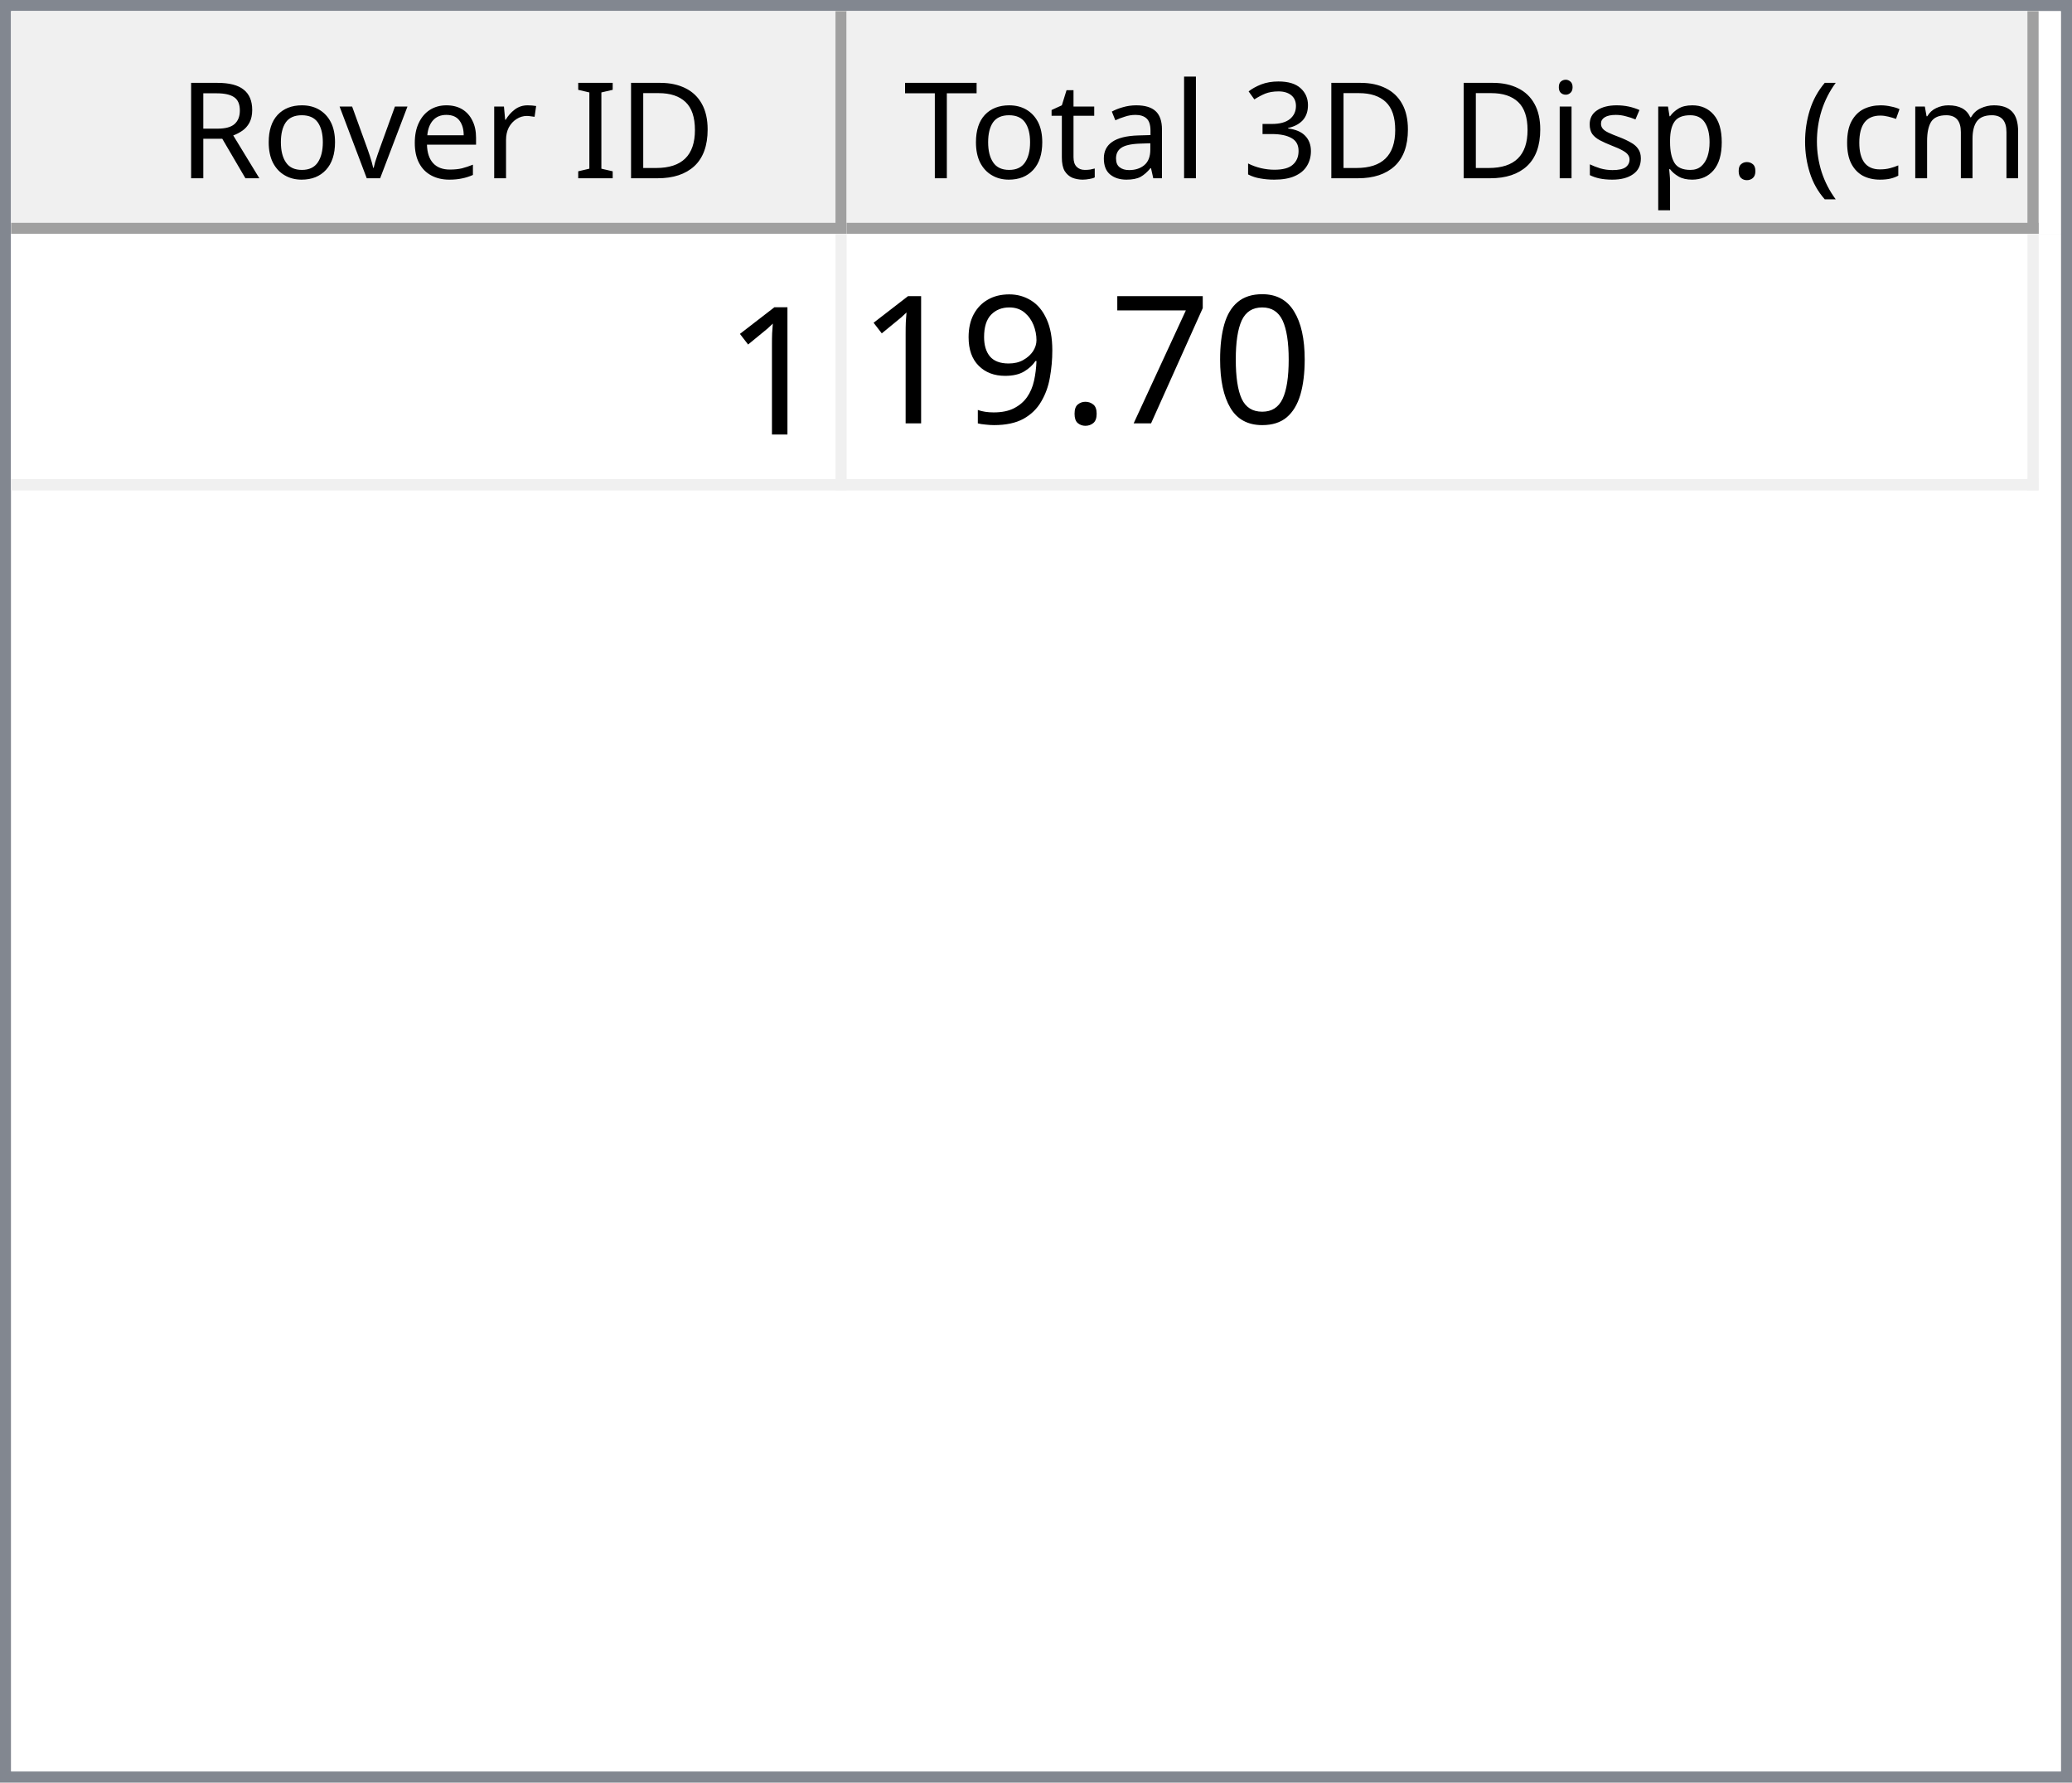
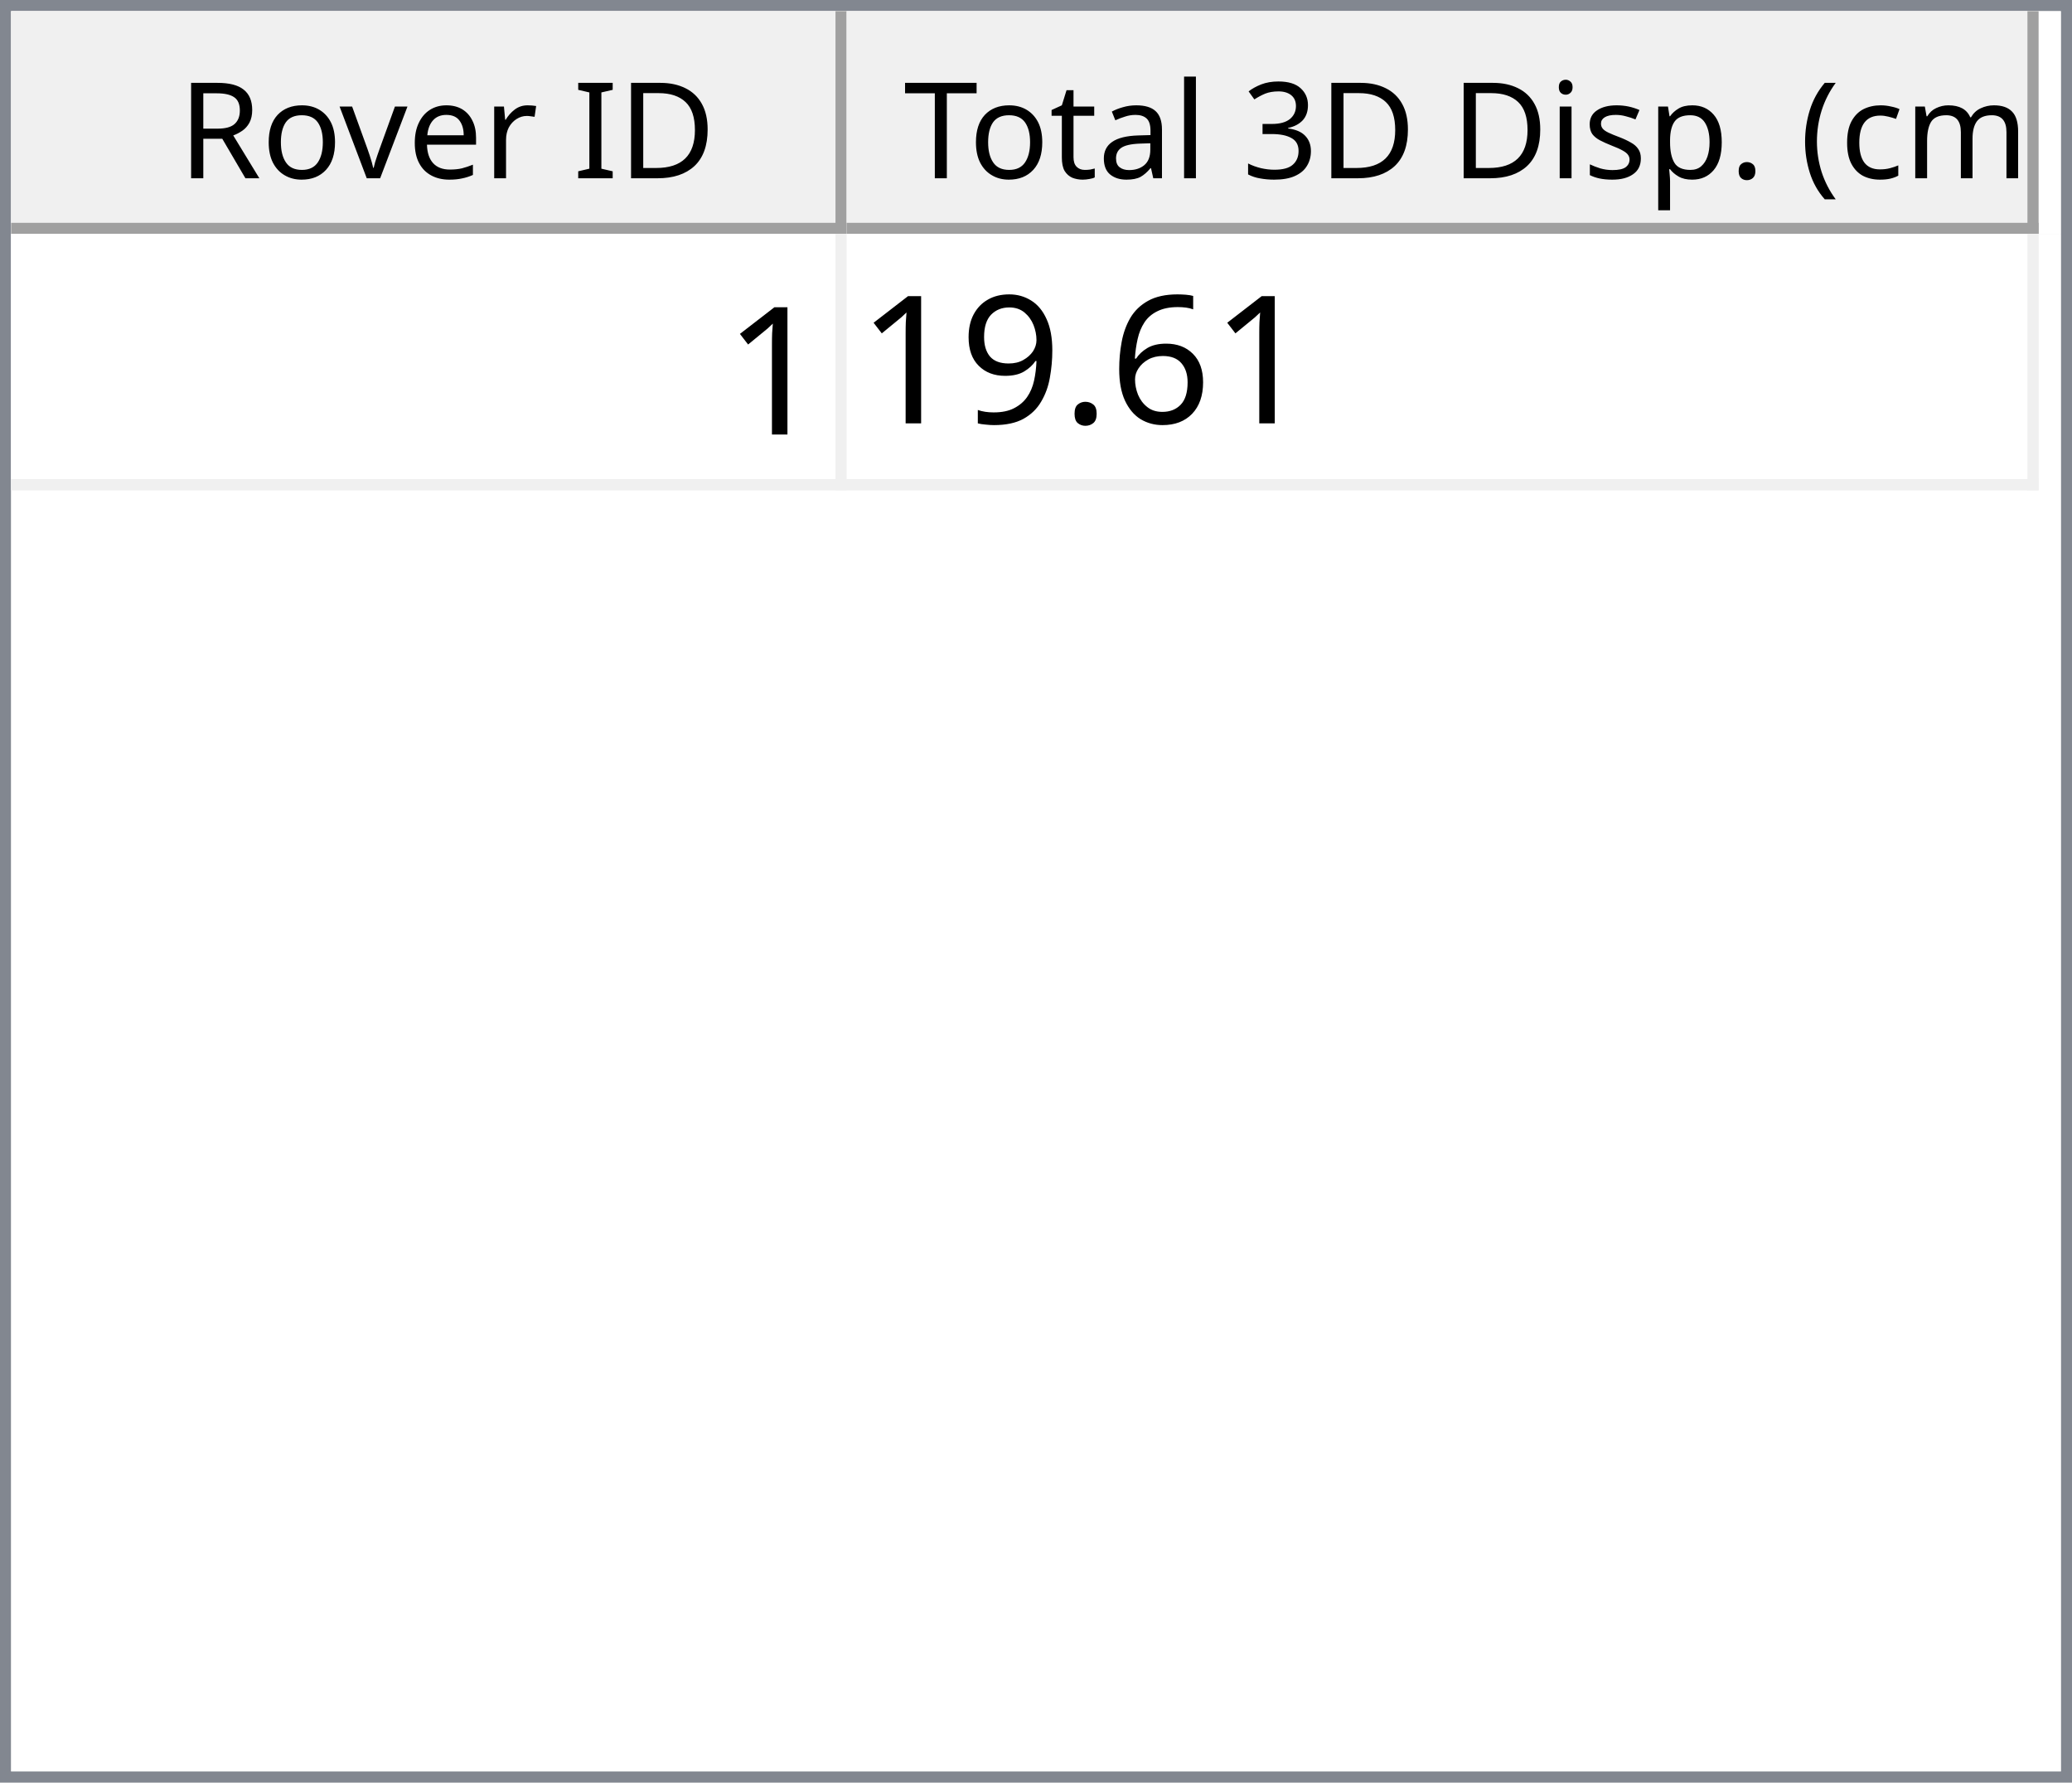
<svg xmlns="http://www.w3.org/2000/svg" style="fill-opacity:1; color-rendering:auto; color-interpolation:auto; text-rendering:auto; stroke:black; stroke-linecap:square; stroke-miterlimit:10; shape-rendering:auto; stroke-opacity:1; fill:black; stroke-dasharray:none; font-weight:normal; stroke-width:1; font-family:'Dialog'; font-style:normal; stroke-linejoin:miter; font-size:12px; stroke-dashoffset:0; image-rendering:auto;" width="186" height="160">
  <defs id="genericDefs" />
  <g>
    <defs id="defs1">
      <clipPath clipPathUnits="userSpaceOnUse" id="clipPath1">
        <path d="M0 0 L186 0 L186 160 L0 160 L0 0 Z" />
      </clipPath>
      <clipPath clipPathUnits="userSpaceOnUse" id="clipPath2">
        <path d="M0 0 L0 160 L186 160 L186 0 Z" />
      </clipPath>
      <clipPath clipPathUnits="userSpaceOnUse" id="clipPath3">
        <path d="M0 0 L0 20 L184 20 L184 0 Z" />
      </clipPath>
      <clipPath clipPathUnits="userSpaceOnUse" id="clipPath4">
        <path d="M0 0 L0 20 L75 20 L75 0 Z" />
      </clipPath>
      <clipPath clipPathUnits="userSpaceOnUse" id="clipPath5">
        <path d="M1 1 L1 19 L74 19 L74 1 Z" />
      </clipPath>
      <clipPath clipPathUnits="userSpaceOnUse" id="clipPath6">
        <path d="M0 0 L0 18 L73 18 L73 0 Z" />
      </clipPath>
      <clipPath clipPathUnits="userSpaceOnUse" id="clipPath7">
        <path d="M-0.5 -0.5 L-0.5 19.5 L74.5 19.5 L74.5 -0.5 Z" />
      </clipPath>
      <clipPath clipPathUnits="userSpaceOnUse" id="clipPath8">
        <path d="M0 0 L0 20 L107 20 L107 0 Z" />
      </clipPath>
      <clipPath clipPathUnits="userSpaceOnUse" id="clipPath9">
        <path d="M1 1 L1 19 L106 19 L106 1 Z" />
      </clipPath>
      <clipPath clipPathUnits="userSpaceOnUse" id="clipPath10">
        <path d="M0 0 L0 18 L105 18 L105 0 Z" />
      </clipPath>
      <clipPath clipPathUnits="userSpaceOnUse" id="clipPath11">
        <path d="M-0.5 -0.5 L-0.5 19.5 L106.5 19.5 L106.5 -0.5 Z" />
      </clipPath>
      <clipPath clipPathUnits="userSpaceOnUse" id="clipPath12">
        <path d="M0 0 L0 138 L184 138 L184 0 Z" />
      </clipPath>
      <clipPath clipPathUnits="userSpaceOnUse" id="clipPath13">
        <path d="M0 0 L0 23 L182 23 L182 0 Z" />
      </clipPath>
      <clipPath clipPathUnits="userSpaceOnUse" id="clipPath14">
        <path d="M-0.5 -0.5 L-0.5 22.5 L181.5 22.5 L181.5 -0.5 Z" />
      </clipPath>
      <clipPath clipPathUnits="userSpaceOnUse" id="clipPath15">
        <path d="M0 0 L0 22 L74 22 L74 0 Z" />
      </clipPath>
      <clipPath clipPathUnits="userSpaceOnUse" id="clipPath16">
        <path d="M0 0 L0 22 L106 22 L106 0 Z" />
      </clipPath>
      <font horiz-adv-x="64.551" id="font1">
        <font-face ascent="107.91" descent="25.098" units-per-em="100" style="font-style:normal; font-family:Segoe UI; font-weight:normal;" />
        <missing-glyph horiz-adv-x="64.551" d="M8.109 0 L8.109 68.266 L56.453 68.266 L56.453 0 L8.109 0 ZM15.328 7.234 L49.219 7.234 L49.219 61.031 L15.328 61.031 L15.328 7.234 Z" />
        <glyph unicode="D" horiz-adv-x="70.117" d="M9.188 0 L9.188 70.016 L28.516 70.016 Q65.531 70.016 65.531 35.891 Q65.531 19.672 55.25 9.836 Q44.969 0 27.734 0 L9.188 0 ZM17.391 62.594 L17.391 7.422 L27.828 7.422 Q41.609 7.422 49.273 14.797 Q56.938 22.172 56.938 35.688 Q56.938 62.594 28.328 62.594 L17.391 62.594 Z" />
        <glyph unicode="I" horiz-adv-x="26.611" d="M17.391 0 L9.188 0 L9.188 70.016 L17.391 70.016 L17.391 0 Z" />
        <glyph unicode=" " horiz-adv-x="27.393" d="" />
        <glyph unicode="r" horiz-adv-x="34.766" d="M34.188 41.891 Q32.078 43.5 28.125 43.5 Q23 43.5 19.555 38.672 Q16.109 33.844 16.109 25.484 L16.109 0 L8.109 0 L8.109 50 L16.109 50 L16.109 39.703 L16.312 39.703 Q18.016 44.969 21.531 47.922 Q25.047 50.875 29.391 50.875 Q32.516 50.875 34.188 50.203 L34.188 41.891 Z" />
        <glyph unicode="e" horiz-adv-x="52.295" d="M48.297 23 L12.984 23 Q13.188 14.656 17.484 10.109 Q21.781 5.562 29.297 5.562 Q37.75 5.562 44.828 11.141 L44.828 3.609 Q38.234 -1.172 27.391 -1.172 Q16.797 -1.172 10.742 5.641 Q4.688 12.453 4.688 24.812 Q4.688 36.469 11.305 43.82 Q17.922 51.172 27.734 51.172 Q37.547 51.172 42.922 44.828 Q48.297 38.484 48.297 27.203 L48.297 23 ZM40.094 29.781 Q40.047 36.719 36.75 40.578 Q33.453 44.438 27.594 44.438 Q21.922 44.438 17.969 40.383 Q14.016 36.328 13.094 29.781 L40.094 29.781 Z" />
        <glyph unicode="v" horiz-adv-x="47.9" d="M47.406 50 L27.484 0 L19.625 0 L0.688 50 L9.469 50 L22.172 13.672 Q23.578 9.672 23.922 6.688 L24.125 6.688 Q24.609 10.453 25.688 13.484 L38.969 50 L47.406 50 Z" />
        <glyph unicode="o" horiz-adv-x="58.594" d="M29 -1.172 Q17.922 -1.172 11.305 5.836 Q4.688 12.844 4.688 24.422 Q4.688 37.016 11.57 44.094 Q18.453 51.172 30.172 51.172 Q41.359 51.172 47.633 44.289 Q53.906 37.406 53.906 25.203 Q53.906 13.234 47.141 6.031 Q40.375 -1.172 29 -1.172 ZM29.594 44.438 Q21.875 44.438 17.383 39.188 Q12.891 33.938 12.891 24.703 Q12.891 15.828 17.43 10.695 Q21.969 5.562 29.594 5.562 Q37.359 5.562 41.531 10.594 Q45.703 15.625 45.703 24.906 Q45.703 34.281 41.531 39.359 Q37.359 44.438 29.594 44.438 Z" />
        <glyph unicode="R" horiz-adv-x="59.814" d="M59.375 0 L49.609 0 L37.891 19.625 Q36.281 22.359 34.766 24.289 Q33.25 26.219 31.664 27.438 Q30.078 28.656 28.25 29.219 Q26.422 29.781 24.125 29.781 L17.391 29.781 L17.391 0 L9.188 0 L9.188 70.016 L30.078 70.016 Q34.672 70.016 38.555 68.867 Q42.438 67.719 45.289 65.375 Q48.141 63.031 49.758 59.547 Q51.375 56.062 51.375 51.375 Q51.375 47.703 50.273 44.656 Q49.172 41.609 47.148 39.211 Q45.125 36.812 42.266 35.133 Q39.406 33.453 35.844 32.516 L35.844 32.328 Q37.594 31.547 38.891 30.547 Q40.188 29.547 41.359 28.18 Q42.531 26.812 43.68 25.078 Q44.828 23.344 46.234 21.047 L59.375 0 ZM17.391 62.594 L17.391 37.203 L28.516 37.203 Q31.594 37.203 34.203 38.133 Q36.812 39.062 38.719 40.797 Q40.625 42.531 41.703 45.047 Q42.781 47.562 42.781 50.688 Q42.781 56.297 39.141 59.445 Q35.5 62.594 28.609 62.594 L17.391 62.594 Z" />
        <glyph unicode=")" horiz-adv-x="30.176" d="M8.297 -15.922 L1.172 -15.922 Q16.406 2.344 16.406 26.812 Q16.406 51.469 1.078 70.016 L8.297 70.016 Q23.531 52.156 23.531 26.703 Q23.531 1.375 8.297 -15.922 Z" />
        <glyph unicode="m" horiz-adv-x="86.133" d="M79.109 0 L71.094 0 L71.094 28.719 Q71.094 37.016 68.531 40.727 Q65.969 44.438 59.906 44.438 Q54.781 44.438 51.195 39.75 Q47.609 35.062 47.609 28.516 L47.609 0 L39.594 0 L39.594 29.688 Q39.594 44.438 28.219 44.438 Q22.953 44.438 19.531 40.016 Q16.109 35.594 16.109 28.516 L16.109 0 L8.109 0 L8.109 50 L16.109 50 L16.109 42.094 L16.312 42.094 Q21.625 51.172 31.844 51.172 Q36.969 51.172 40.773 48.312 Q44.578 45.453 46 40.828 Q51.562 51.172 62.594 51.172 Q79.109 51.172 79.109 30.812 L79.109 0 Z" />
        <glyph unicode="c" horiz-adv-x="46.191" d="M42.188 2.297 Q36.422 -1.172 28.516 -1.172 Q17.828 -1.172 11.258 5.789 Q4.688 12.75 4.688 23.828 Q4.688 36.188 11.766 43.68 Q18.844 51.172 30.672 51.172 Q37.25 51.172 42.281 48.734 L42.281 40.531 Q36.719 44.438 30.375 44.438 Q22.703 44.438 17.797 38.945 Q12.891 33.453 12.891 24.516 Q12.891 15.719 17.508 10.641 Q22.125 5.562 29.891 5.562 Q36.422 5.562 42.188 9.906 L42.188 2.297 Z" />
        <glyph unicode="(" horiz-adv-x="30.176" d="M29.109 -15.922 L21.969 -15.922 Q6.844 1.375 6.844 26.703 Q6.844 52.156 21.969 70.016 L29.203 70.016 Q13.875 51.469 13.875 26.812 Q13.875 2.344 29.109 -15.922 Z" />
        <glyph unicode="." horiz-adv-x="21.68" d="M10.891 -1.078 Q8.641 -1.078 7.055 0.539 Q5.469 2.156 5.469 4.391 Q5.469 6.641 7.055 8.273 Q8.641 9.906 10.891 9.906 Q13.188 9.906 14.797 8.273 Q16.406 6.641 16.406 4.391 Q16.406 2.156 14.797 0.539 Q13.188 -1.078 10.891 -1.078 Z" />
        <glyph unicode="p" horiz-adv-x="58.789" d="M16.312 7.234 L16.109 7.234 L16.109 -23 L8.109 -23 L8.109 50 L16.109 50 L16.109 41.219 L16.312 41.219 Q22.219 51.172 33.594 51.172 Q43.266 51.172 48.688 44.461 Q54.109 37.75 54.109 26.469 Q54.109 13.922 48 6.375 Q41.891 -1.172 31.297 -1.172 Q21.578 -1.172 16.312 7.234 ZM16.109 27.391 L16.109 20.406 Q16.109 14.203 20.141 9.883 Q24.172 5.562 30.375 5.562 Q37.641 5.562 41.773 11.133 Q45.906 16.703 45.906 26.609 Q45.906 34.969 42.047 39.703 Q38.188 44.438 31.594 44.438 Q24.609 44.438 20.359 39.578 Q16.109 34.719 16.109 27.391 Z" />
        <glyph unicode="s" horiz-adv-x="42.432" d="M5.078 1.812 L5.078 10.406 Q11.625 5.562 19.484 5.562 Q30.031 5.562 30.031 12.594 Q30.031 14.594 29.125 15.992 Q28.219 17.391 26.68 18.461 Q25.141 19.531 23.07 20.383 Q21 21.234 18.609 22.172 Q15.281 23.484 12.766 24.828 Q10.25 26.172 8.57 27.859 Q6.891 29.547 6.031 31.695 Q5.172 33.844 5.172 36.719 Q5.172 40.234 6.789 42.945 Q8.406 45.656 11.086 47.484 Q13.766 49.312 17.211 50.242 Q20.656 51.172 24.312 51.172 Q30.812 51.172 35.938 48.922 L35.938 40.828 Q30.422 44.438 23.25 44.438 Q21 44.438 19.195 43.922 Q17.391 43.406 16.094 42.477 Q14.797 41.547 14.086 40.258 Q13.375 38.969 13.375 37.406 Q13.375 35.453 14.086 34.133 Q14.797 32.812 16.164 31.789 Q17.531 30.766 19.484 29.938 Q21.438 29.109 23.922 28.125 Q27.25 26.859 29.883 25.516 Q32.516 24.172 34.375 22.484 Q36.234 20.797 37.234 18.602 Q38.234 16.406 38.234 13.375 Q38.234 9.672 36.602 6.938 Q34.969 4.203 32.234 2.398 Q29.5 0.594 25.93 -0.289 Q22.359 -1.172 18.453 -1.172 Q10.75 -1.172 5.078 1.812 Z" />
        <glyph unicode="i" horiz-adv-x="24.219" d="M12.203 62.703 Q10.062 62.703 8.547 64.164 Q7.031 65.625 7.031 67.875 Q7.031 70.125 8.547 71.609 Q10.062 73.094 12.203 73.094 Q14.406 73.094 15.945 71.609 Q17.484 70.125 17.484 67.875 Q17.484 65.719 15.945 64.211 Q14.406 62.703 12.203 62.703 ZM16.109 0 L8.109 0 L8.109 50 L16.109 50 L16.109 0 Z" />
        <glyph unicode="3" horiz-adv-x="53.906" d="M46.531 19.828 Q46.531 15.094 44.75 11.211 Q42.969 7.328 39.719 4.57 Q36.469 1.812 31.93 0.297 Q27.391 -1.219 21.922 -1.219 Q11.922 -1.219 6 2.594 L6 11.188 Q13.094 5.609 22.219 5.609 Q25.875 5.609 28.828 6.539 Q31.781 7.469 33.906 9.227 Q36.031 10.984 37.18 13.477 Q38.328 15.969 38.328 19.094 Q38.328 32.812 18.797 32.812 L12.984 32.812 L12.984 39.594 L18.5 39.594 Q35.797 39.594 35.797 52.484 Q35.797 64.406 22.609 64.406 Q15.188 64.406 8.688 59.422 L8.688 67.188 Q15.375 71.188 24.609 71.188 Q29 71.188 32.57 69.969 Q36.141 68.75 38.68 66.555 Q41.219 64.359 42.609 61.281 Q44 58.203 44 54.5 Q44 40.672 30.031 36.719 L30.031 36.531 Q33.594 36.141 36.625 34.797 Q39.656 33.453 41.852 31.305 Q44.047 29.156 45.289 26.25 Q46.531 23.344 46.531 19.828 Z" />
        <glyph unicode="l" horiz-adv-x="24.219" d="M16.109 0 L8.109 0 L8.109 74.031 L16.109 74.031 L16.109 0 Z" />
        <glyph unicode="a" horiz-adv-x="50.879" d="M43.891 0 L35.891 0 L35.891 7.812 L35.688 7.812 Q30.469 -1.172 20.312 -1.172 Q12.844 -1.172 8.617 2.781 Q4.391 6.734 4.391 13.281 Q4.391 27.297 20.906 29.594 L35.891 31.688 Q35.891 44.438 25.594 44.438 Q16.547 44.438 9.281 38.281 L9.281 46.484 Q16.656 51.172 26.266 51.172 Q43.891 51.172 43.891 32.516 L43.891 0 ZM35.891 25.297 L23.828 23.641 Q18.266 22.859 15.43 20.875 Q12.594 18.891 12.594 13.875 Q12.594 10.203 15.211 7.883 Q17.828 5.562 22.172 5.562 Q28.125 5.562 32.008 9.742 Q35.891 13.922 35.891 20.312 L35.891 25.297 Z" />
        <glyph unicode="t" horiz-adv-x="33.887" d="M31.297 0.484 Q28.469 -1.078 23.828 -1.078 Q10.688 -1.078 10.688 13.578 L10.688 43.172 L2.094 43.172 L2.094 50 L10.688 50 L10.688 62.203 L18.703 64.797 L18.703 50 L31.297 50 L31.297 43.172 L18.703 43.172 L18.703 14.984 Q18.703 9.969 20.414 7.82 Q22.125 5.672 26.078 5.672 Q29.109 5.672 31.297 7.328 L31.297 0.484 Z" />
        <glyph unicode="T" horiz-adv-x="52.393" d="M50.594 62.594 L30.375 62.594 L30.375 0 L22.172 0 L22.172 62.594 L2 62.594 L2 70.016 L50.594 70.016 L50.594 62.594 Z" />
      </font>
      <font horiz-adv-x="75.0" id="font2">
        <font-face ascent="100.537" descent="21.973" units-per-em="100" style="font-style:normal; font-family:sans-serif; font-weight:normal;" />
        <missing-glyph horiz-adv-x="75.0" d="M12.5 0 L12.5 62.5 L62.5 62.5 L62.5 0 L12.5 0 ZM14.062 1.562 L60.938 1.562 L60.938 60.938 L14.062 60.938 L14.062 1.562 Z" />
        <glyph unicode="1" horiz-adv-x="55.615" d="M37.25 0 L28.469 0 L28.469 56 Q25.297 52.984 20.141 49.953 Q14.984 46.922 10.891 45.406 L10.891 53.906 Q18.266 57.375 23.781 62.305 Q29.297 67.234 31.594 71.875 L37.25 71.875 L37.25 0 Z" />
-         <glyph unicode="0" horiz-adv-x="55.615" d="M4.156 35.297 Q4.156 48 6.766 55.742 Q9.375 63.484 14.523 67.68 Q19.672 71.875 27.484 71.875 Q33.25 71.875 37.594 69.555 Q41.938 67.234 44.773 62.867 Q47.609 58.5 49.219 52.227 Q50.828 45.953 50.828 35.297 Q50.828 22.703 48.242 14.969 Q45.656 7.234 40.508 3.008 Q35.359 -1.219 27.484 -1.219 Q17.141 -1.219 11.234 6.203 Q4.156 15.141 4.156 35.297 ZM13.188 35.297 Q13.188 17.672 17.312 11.836 Q21.438 6 27.484 6 Q33.547 6 37.672 11.859 Q41.797 17.719 41.797 35.297 Q41.797 52.984 37.672 58.789 Q33.547 64.594 27.391 64.594 Q21.344 64.594 17.719 59.469 Q13.188 52.938 13.188 35.297 Z" />
-         <glyph unicode="7" horiz-adv-x="55.615" d="M4.734 62.203 L4.734 70.656 L51.078 70.656 L51.078 63.812 Q44.234 56.547 37.523 44.484 Q30.812 32.422 27.156 19.672 Q24.516 10.688 23.781 0 L14.75 0 Q14.891 8.453 18.062 20.414 Q21.234 32.375 27.172 43.484 Q33.109 54.594 39.797 62.203 L4.734 62.203 Z" />
+         <glyph unicode="6" horiz-adv-x="55.615" d="M49.75 54.047 L41.016 53.375 Q39.844 58.547 37.703 60.891 Q34.125 64.656 28.906 64.656 Q24.703 64.656 21.531 62.312 Q17.391 59.281 14.992 53.469 Q12.594 47.656 12.5 36.922 Q15.672 41.75 20.266 44.094 Q24.859 46.438 29.891 46.438 Q38.672 46.438 44.852 39.969 Q51.031 33.5 51.031 23.25 Q51.031 16.5 48.125 10.719 Q45.219 4.938 40.141 1.859 Q35.062 -1.219 28.609 -1.219 Q17.625 -1.219 10.695 6.859 Q3.766 14.938 3.766 33.5 Q3.766 54.25 11.422 63.672 Q18.109 71.875 29.438 71.875 Q37.891 71.875 43.289 67.141 Q48.688 62.406 49.75 54.047 ZM13.875 23.188 Q13.875 18.656 15.797 14.508 Q17.719 10.359 21.188 8.18 Q24.656 6 28.469 6 Q34.031 6 38.039 10.492 Q42.047 14.984 42.047 22.703 Q42.047 30.125 38.086 34.398 Q34.125 38.672 28.125 38.672 Q22.172 38.672 18.023 34.398 Q13.875 30.125 13.875 23.188 Z" />
        <glyph unicode="." horiz-adv-x="27.783" d="M9.078 0 L9.078 10.016 L19.094 10.016 L19.094 0 L9.078 0 Z" />
        <glyph unicode="9" horiz-adv-x="55.615" d="M5.469 16.547 L13.922 17.328 Q14.984 11.375 18.016 8.688 Q21.047 6 25.781 6 Q29.828 6 32.883 7.859 Q35.938 9.719 37.891 12.82 Q39.844 15.922 41.164 21.195 Q42.484 26.469 42.484 31.938 Q42.484 32.516 42.438 33.688 Q39.797 29.5 35.234 26.883 Q30.672 24.266 25.344 24.266 Q16.453 24.266 10.305 30.711 Q4.156 37.156 4.156 47.703 Q4.156 58.594 10.578 65.234 Q17 71.875 26.656 71.875 Q33.641 71.875 39.43 68.117 Q45.219 64.359 48.219 57.398 Q51.219 50.438 51.219 37.25 Q51.219 23.531 48.242 15.406 Q45.266 7.281 39.383 3.031 Q33.5 -1.219 25.594 -1.219 Q17.188 -1.219 11.867 3.445 Q6.547 8.109 5.469 16.547 ZM41.453 48.141 Q41.453 55.719 37.43 60.156 Q33.406 64.594 27.734 64.594 Q21.875 64.594 17.531 59.812 Q13.188 55.031 13.188 47.406 Q13.188 40.578 17.312 36.305 Q21.438 32.031 27.484 32.031 Q33.594 32.031 37.523 36.305 Q41.453 40.578 41.453 48.141 Z" />
      </font>
    </defs>
    <g style="fill:white; stroke:white;">
      <rect x="0" y="0" width="186" style="clip-path:url(#clipPath1); stroke:none;" height="160" />
    </g>
    <g style="fill:white; text-rendering:optimizeSpeed; color-rendering:optimizeSpeed; image-rendering:optimizeSpeed; shape-rendering:crispEdges; stroke:white; color-interpolation:sRGB;">
      <rect x="0" width="186" height="160" y="0" style="stroke:none;" />
      <path style="stroke:none;" d="M0 160 L186 160 L186 0 L0 0 Z" />
    </g>
    <g style="fill:rgb(240,240,240); font-family:'Segoe UI'; stroke:rgb(240,240,240);">
      <rect x="0" y="0" width="186" style="clip-path:url(#clipPath2); stroke:none;" height="160" />
    </g>
    <g style="fill:rgb(130,135,144); font-family:'Segoe UI'; stroke:rgb(130,135,144);">
      <path d="M0 0 L186 0 L186 160 L0 160 L0 0 ZM1 1 L185 1 L185 159 L1 159 L1 1 Z" style="fill-rule:evenodd; clip-path:url(#clipPath2); stroke:none;" />
    </g>
    <g style="fill:white; font-family:'Segoe UI'; stroke:white;" transform="translate(1,1)">
      <rect x="0" y="0" width="184" style="clip-path:url(#clipPath3); stroke:none;" height="20" />
    </g>
    <g style="fill:rgb(240,240,240); font-family:'Segoe UI'; stroke:rgb(240,240,240);" transform="translate(1,1)">
      <rect x="0" y="0" width="75" style="clip-path:url(#clipPath4); stroke:none;" height="20" />
    </g>
    <g style="font-family:'Segoe UI';" transform="translate(2,2)">
      <text x="14" xml:space="preserve" y="14" style="clip-path:url(#clipPath6); stroke:none;">Rover ID</text>
    </g>
    <g style="fill:rgb(160,160,160); font-family:'Segoe UI'; stroke:rgb(160,160,160); stroke-linejoin:bevel;" transform="translate(1.5,1.5)">
      <line x1="74" x2="74" y1="0" style="fill:none; clip-path:url(#clipPath7);" y2="19" />
    </g>
    <g style="fill:rgb(160,160,160); font-family:'Segoe UI'; stroke:rgb(160,160,160); stroke-linejoin:bevel;" transform="matrix(1,0,0,1,1,1) translate(0.5,0.5)">
      <line x1="0" x2="74" y1="19" style="fill:none; clip-path:url(#clipPath7);" y2="19" />
    </g>
    <g style="fill:rgb(240,240,240); font-family:'Segoe UI'; stroke:rgb(240,240,240);" transform="translate(76,1)">
      <rect x="0" y="0" width="107" style="clip-path:url(#clipPath8); stroke:none;" height="20" />
    </g>
    <g style="font-family:'Segoe UI';" transform="translate(77,2)">
      <text x="1" xml:space="preserve" y="14" style="clip-path:url(#clipPath10); stroke:none;"> Total 3D Disp. (cm)</text>
    </g>
    <g style="fill:rgb(160,160,160); font-family:'Segoe UI'; stroke:rgb(160,160,160); stroke-linejoin:bevel;" transform="translate(76.5,1.5)">
      <line x1="106" x2="106" y1="0" style="fill:none; clip-path:url(#clipPath11);" y2="19" />
    </g>
    <g style="fill:rgb(160,160,160); font-family:'Segoe UI'; stroke:rgb(160,160,160); stroke-linejoin:bevel;" transform="matrix(1,0,0,1,76,1) translate(0.5,0.5)">
      <line x1="0" x2="106" y1="19" style="fill:none; clip-path:url(#clipPath11);" y2="19" />
    </g>
    <g style="fill:white; font-family:'Segoe UI'; stroke:white;" transform="translate(1,21)">
      <rect x="0" y="0" width="184" style="clip-path:url(#clipPath12); stroke:none;" height="138" />
    </g>
    <g style="fill:rgb(240,240,240); font-size:16px; font-family:sans-serif; stroke:rgb(240,240,240);" transform="translate(1,21)">
      <rect x="0" y="0" width="182" style="clip-path:url(#clipPath13); stroke:none;" height="23" />
      <line transform="translate(0.5,0.5)" x1="0" x2="181" y1="22" style="clip-path:url(#clipPath14); fill:none; stroke-linejoin:bevel;" y2="22" />
    </g>
    <g transform="matrix(1,0,0,1,1,21) translate(0.5,0.5)" style="fill:rgb(240,240,240); font-size:16px; font-family:sans-serif; stroke:rgb(240,240,240); stroke-linejoin:bevel;">
      <line x1="74" x2="74" y1="0" style="fill:none; clip-path:url(#clipPath14);" y2="22" />
    </g>
    <g transform="matrix(1,0,0,1,1,21) translate(0.5,0.5)" style="fill:rgb(240,240,240); font-size:16px; font-family:sans-serif; stroke:rgb(240,240,240); stroke-linejoin:bevel;">
      <line x1="181" x2="181" y1="0" style="fill:none; clip-path:url(#clipPath14);" y2="22" />
    </g>
    <g style="fill:white; font-size:16px; font-family:sans-serif; stroke:white;" transform="matrix(1,0,0,1,1,21)">
      <rect x="0" y="0" width="74" style="clip-path:url(#clipPath15); stroke:none;" height="22" />
      <text x="64" y="18" style="fill:black; clip-path:url(#clipPath15); stroke:none;" xml:space="preserve">1</text>
    </g>
    <g style="fill:white; font-size:16px; font-family:sans-serif; stroke:white;" transform="matrix(1,0,0,1,1,21) translate(75,0)">
      <rect x="0" y="0" width="106" style="clip-path:url(#clipPath16); stroke:none;" height="22" />
-       <text x="1" y="17" style="fill:black; clip-path:url(#clipPath16); stroke:none;" xml:space="preserve">19.70</text>
+       <text x="1" y="17" style="fill:black; clip-path:url(#clipPath16); stroke:none;" xml:space="preserve">19.61</text>
    </g>
  </g>
</svg>
